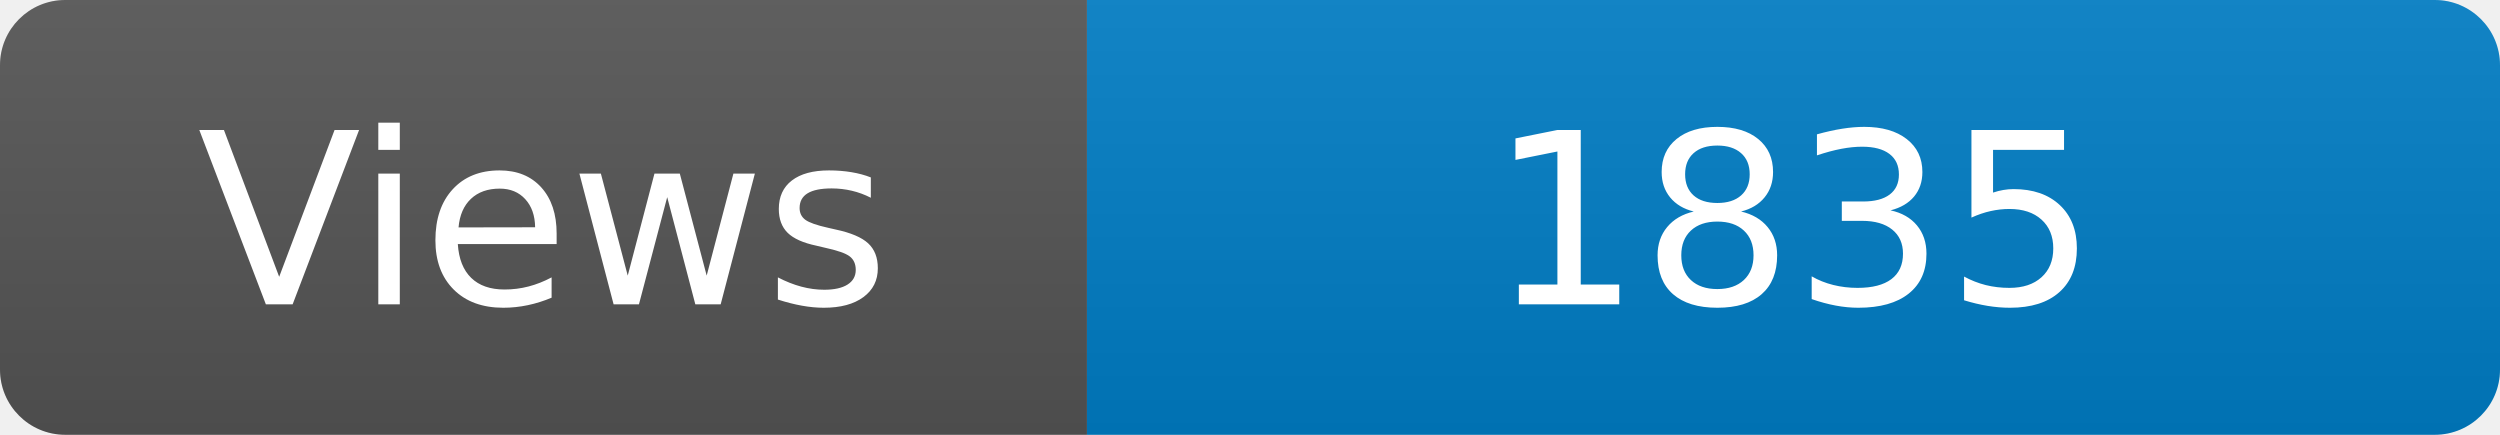
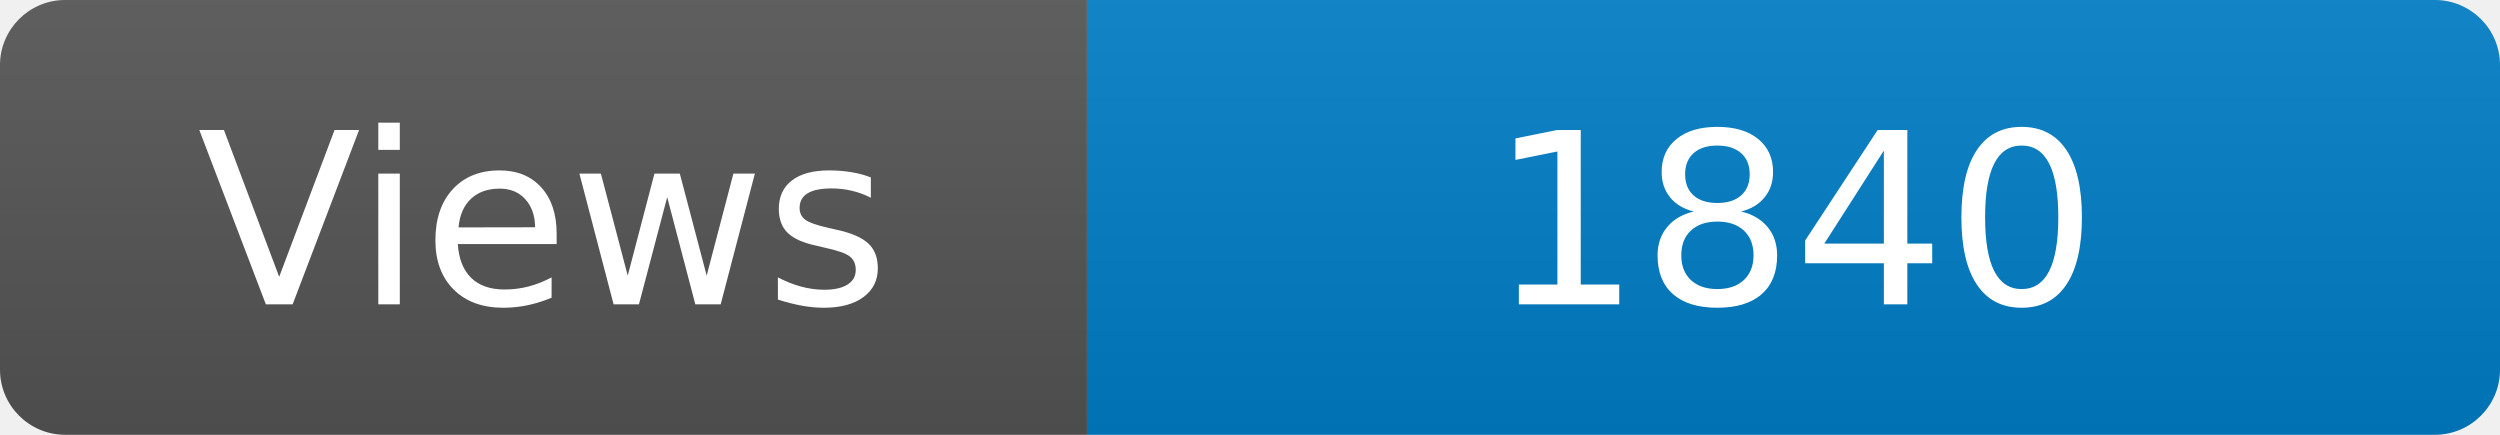
<svg xmlns="http://www.w3.org/2000/svg" width="115" height="20" role="img" aria-label="Maintained?: yes">
  <linearGradient id="s" x2="0" y2="100%">
    <stop offset="0" stop-color="#bbb" stop-opacity=".1" />
    <stop offset="1" stop-opacity=".1" />
  </linearGradient>
  <clipPath id="r">
    <rect width="115" height="20" rx="3" fill="#fff" />
  </clipPath>
  <g clip-path="url(#r)">
    <rect width="50" height="20" fill="#555" />
    <rect x="50" width="160" height="20" fill="#007ec6" />
    <rect width="115" height="20" fill="url(#s)" />
  </g>
  <g fill="#fff" text-anchor="middle" font-family="Verdana,Geneva,DejaVu Sans,sans-serif" font-size="110">
    <text x="250" y="140" transform="scale(.1)" fill="#fff">Views</text>
-     <text x="825" y="140" transform="scale(.1)" fill="#fff">1835</text>
+     <text x="825" y="140" transform="scale(.1)" fill="#fff">1840</text>
  </g>
</svg>
